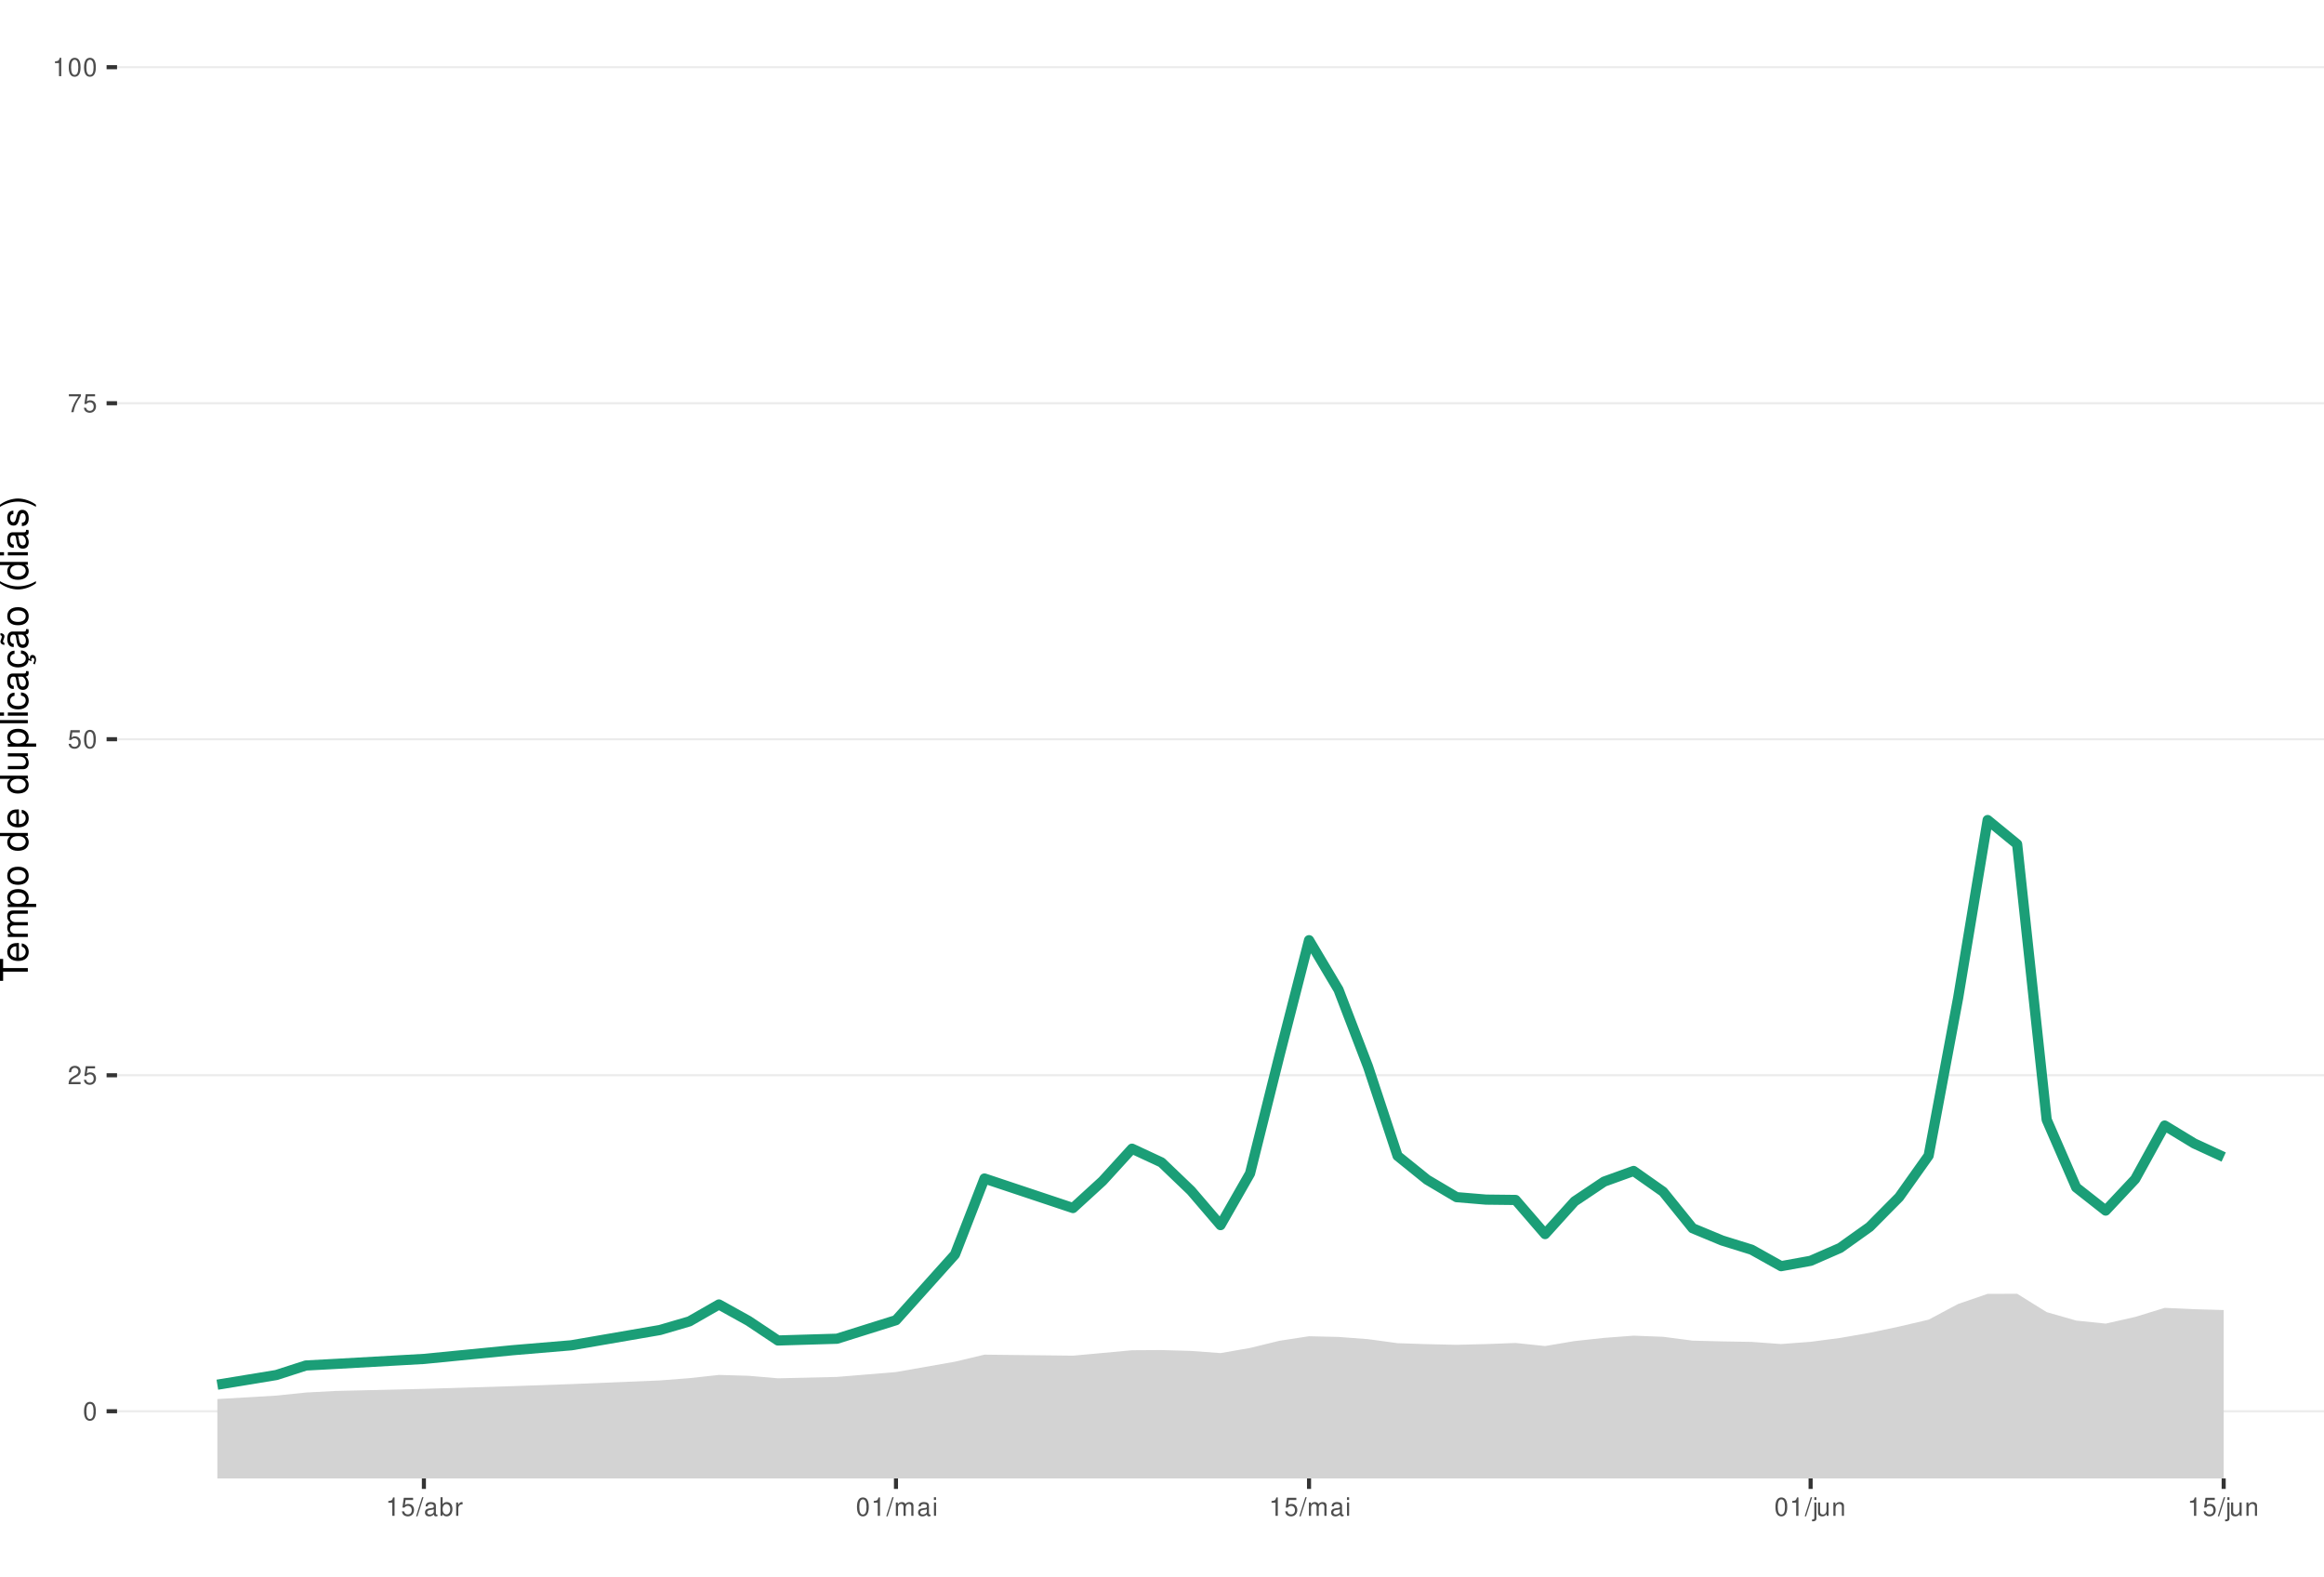
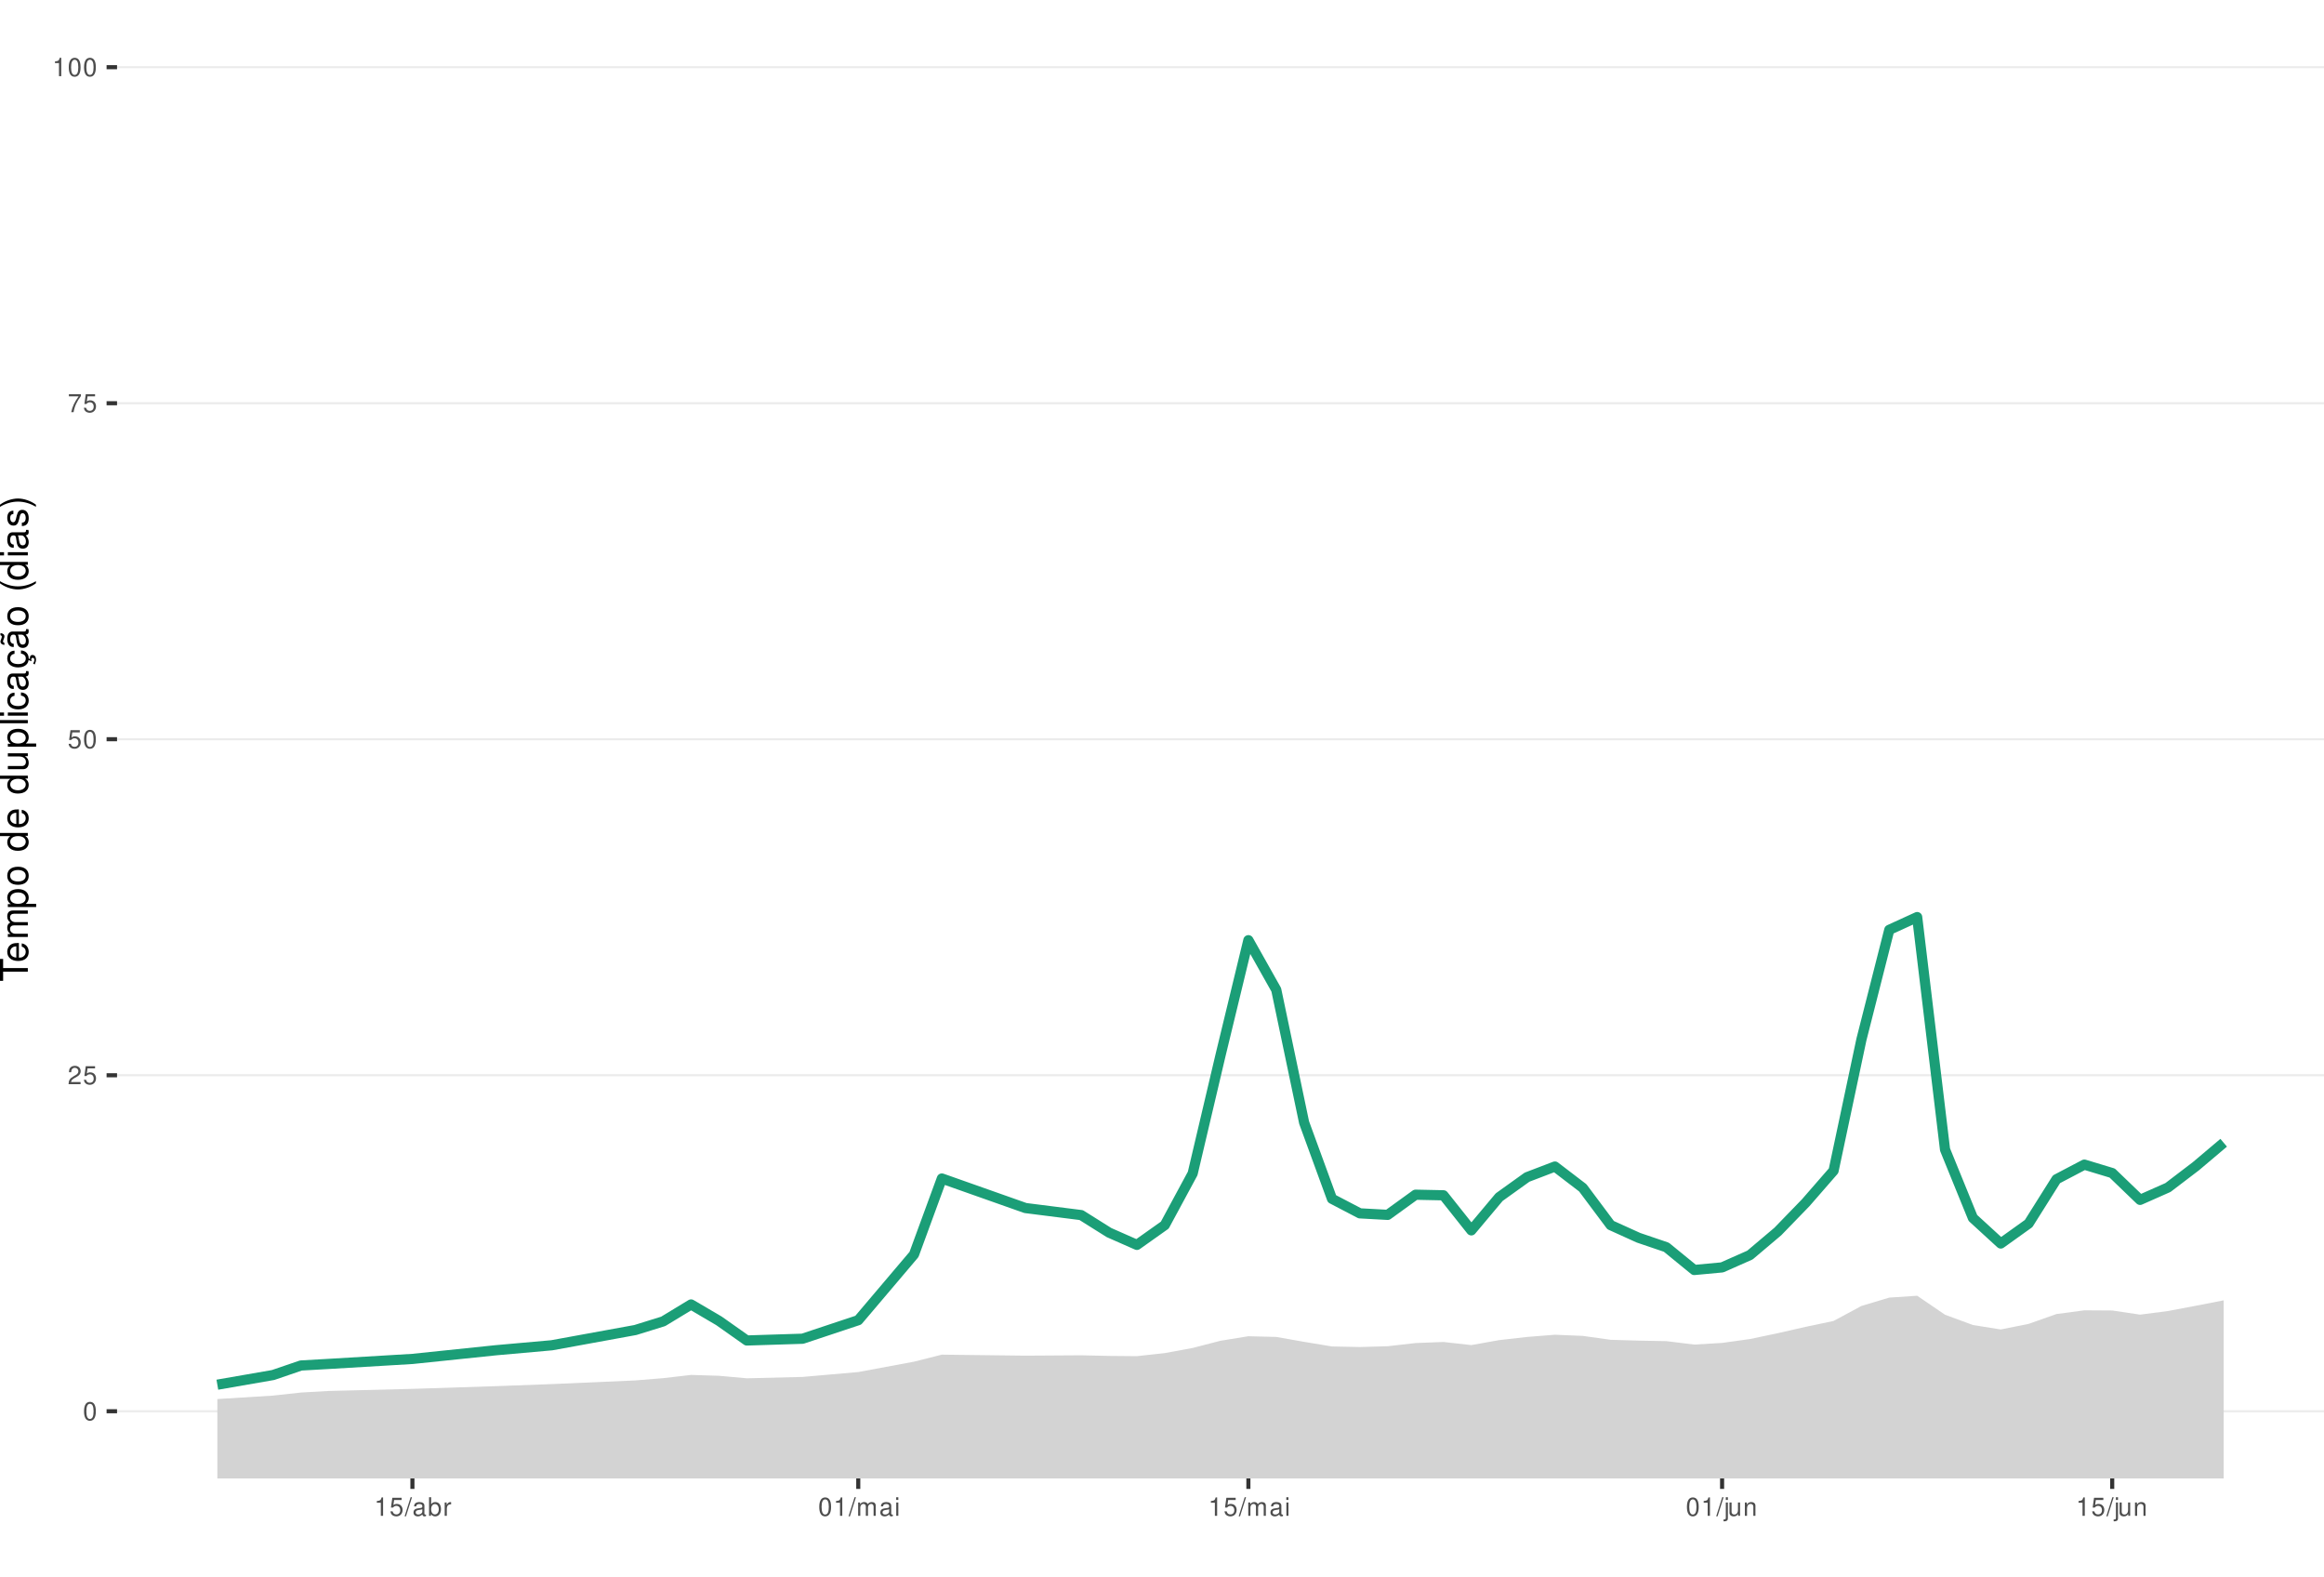
<svg xmlns="http://www.w3.org/2000/svg" xmlns:xlink="http://www.w3.org/1999/xlink" width="609pt" height="413pt" viewBox="0 0 609 413" version="1.1">
  <defs>
    <g>
      <symbol overflow="visible" id="glyph0-0">
        <path style="stroke:none;" d="" />
      </symbol>
      <symbol overflow="visible" id="glyph0-1">
        <path style="stroke:none;" d="M 1.828 -4.812 C 1.391 -4.812 0.984 -4.609 0.75 -4.281 C 0.438 -3.859 0.281 -3.219 0.281 -2.328 C 0.281 -0.703 0.812 0.156 1.828 0.156 C 2.828 0.156 3.375 -0.703 3.375 -2.297 C 3.375 -3.219 3.234 -3.844 2.922 -4.281 C 2.672 -4.625 2.281 -4.812 1.828 -4.812 Z M 1.828 -4.297 C 2.469 -4.297 2.781 -3.641 2.781 -2.344 C 2.781 -0.969 2.469 -0.328 1.812 -0.328 C 1.203 -0.328 0.891 -1 0.891 -2.328 C 0.891 -3.641 1.203 -4.297 1.828 -4.297 Z M 1.828 -4.297 " />
      </symbol>
      <symbol overflow="visible" id="glyph0-2">
        <path style="stroke:none;" d="M 3.375 -0.578 L 0.891 -0.578 C 0.938 -0.984 1.156 -1.234 1.734 -1.578 L 2.406 -1.953 C 3.062 -2.328 3.406 -2.812 3.406 -3.406 C 3.406 -3.812 3.234 -4.188 2.969 -4.438 C 2.688 -4.688 2.344 -4.812 1.891 -4.812 C 1.297 -4.812 0.844 -4.594 0.578 -4.188 C 0.422 -3.938 0.344 -3.641 0.328 -3.141 L 0.922 -3.141 C 0.938 -3.469 0.984 -3.672 1.062 -3.828 C 1.219 -4.125 1.516 -4.297 1.875 -4.297 C 2.406 -4.297 2.797 -3.906 2.797 -3.391 C 2.797 -3.016 2.578 -2.672 2.156 -2.438 L 1.547 -2.078 C 0.562 -1.516 0.281 -1.062 0.219 0 L 3.375 0 Z M 3.375 -0.578 " />
      </symbol>
      <symbol overflow="visible" id="glyph0-3">
        <path style="stroke:none;" d="M 3.172 -4.719 L 0.734 -4.719 L 0.375 -2.156 L 0.922 -2.156 C 1.188 -2.469 1.422 -2.594 1.797 -2.594 C 2.422 -2.594 2.812 -2.156 2.812 -1.453 C 2.812 -0.781 2.422 -0.359 1.781 -0.359 C 1.266 -0.359 0.953 -0.625 0.812 -1.156 L 0.234 -1.156 C 0.312 -0.766 0.375 -0.578 0.516 -0.406 C 0.781 -0.047 1.266 0.156 1.797 0.156 C 2.75 0.156 3.422 -0.547 3.422 -1.531 C 3.422 -2.469 2.797 -3.109 1.891 -3.109 C 1.562 -3.109 1.297 -3.016 1.016 -2.828 L 1.203 -4.141 L 3.172 -4.141 Z M 3.172 -4.719 " />
      </symbol>
      <symbol overflow="visible" id="glyph0-4">
        <path style="stroke:none;" d="M 3.469 -4.719 L 0.312 -4.719 L 0.312 -4.141 L 2.859 -4.141 C 1.734 -2.531 1.266 -1.547 0.922 0 L 1.547 0 C 1.797 -1.516 2.391 -2.812 3.469 -4.234 Z M 3.469 -4.719 " />
      </symbol>
      <symbol overflow="visible" id="glyph0-5">
        <path style="stroke:none;" d="M 1.719 -3.422 L 1.719 0 L 2.312 0 L 2.312 -4.812 L 1.922 -4.812 C 1.719 -4.078 1.578 -3.969 0.672 -3.859 L 0.672 -3.422 Z M 1.719 -3.422 " />
      </symbol>
      <symbol overflow="visible" id="glyph0-6">
        <path style="stroke:none;" d="M 1.531 -4.859 L -0.047 0.141 L 0.312 0.141 L 1.891 -4.859 Z M 1.531 -4.859 " />
      </symbol>
      <symbol overflow="visible" id="glyph0-7">
        <path style="stroke:none;" d="M 3.562 -0.328 C 3.5 -0.312 3.469 -0.312 3.438 -0.312 C 3.25 -0.312 3.141 -0.406 3.141 -0.578 L 3.141 -2.641 C 3.141 -3.25 2.688 -3.594 1.828 -3.594 C 1.312 -3.594 0.906 -3.438 0.672 -3.188 C 0.516 -3 0.453 -2.797 0.438 -2.453 L 0.984 -2.453 C 1.031 -2.875 1.297 -3.078 1.812 -3.078 C 2.312 -3.078 2.594 -2.891 2.594 -2.562 L 2.594 -2.406 C 2.578 -2.172 2.469 -2.078 2.016 -2.031 C 1.219 -1.922 1.109 -1.891 0.891 -1.812 C 0.484 -1.641 0.281 -1.328 0.281 -0.875 C 0.281 -0.25 0.719 0.156 1.422 0.156 C 1.859 0.156 2.219 0 2.609 -0.359 C 2.656 0 2.828 0.156 3.188 0.156 C 3.297 0.156 3.375 0.141 3.562 0.094 Z M 2.594 -1.094 C 2.594 -0.906 2.531 -0.797 2.375 -0.641 C 2.141 -0.438 1.875 -0.328 1.547 -0.328 C 1.109 -0.328 0.859 -0.547 0.859 -0.891 C 0.859 -1.266 1.094 -1.438 1.703 -1.531 C 2.297 -1.609 2.406 -1.641 2.594 -1.719 Z M 2.594 -1.094 " />
      </symbol>
      <symbol overflow="visible" id="glyph0-8">
        <path style="stroke:none;" d="M 0.359 -4.859 L 0.359 0 L 0.859 0 L 0.859 -0.453 C 1.125 -0.047 1.484 0.156 1.969 0.156 C 2.875 0.156 3.484 -0.594 3.484 -1.75 C 3.484 -2.891 2.922 -3.594 1.984 -3.594 C 1.516 -3.594 1.172 -3.406 0.906 -3.016 L 0.906 -4.859 Z M 1.891 -3.062 C 2.5 -3.062 2.906 -2.531 2.906 -1.703 C 2.906 -0.906 2.484 -0.359 1.891 -0.359 C 1.297 -0.359 0.906 -0.906 0.906 -1.719 C 0.906 -2.531 1.297 -3.062 1.891 -3.062 Z M 1.891 -3.062 " />
      </symbol>
      <symbol overflow="visible" id="glyph0-9">
        <path style="stroke:none;" d="M 0.453 -3.484 L 0.453 0 L 1.016 0 L 1.016 -1.812 C 1.031 -2.656 1.375 -3.016 2.141 -3 L 2.141 -3.562 C 2.047 -3.578 1.984 -3.594 1.922 -3.594 C 1.562 -3.594 1.297 -3.375 0.969 -2.859 L 0.969 -3.484 Z M 0.453 -3.484 " />
      </symbol>
      <symbol overflow="visible" id="glyph0-10">
        <path style="stroke:none;" d="M 0.469 -3.484 L 0.469 0 L 1.031 0 L 1.031 -2.188 C 1.031 -2.703 1.391 -3.109 1.844 -3.109 C 2.25 -3.109 2.484 -2.844 2.484 -2.406 L 2.484 0 L 3.047 0 L 3.047 -2.188 C 3.047 -2.703 3.422 -3.109 3.875 -3.109 C 4.266 -3.109 4.516 -2.844 4.516 -2.406 L 4.516 0 L 5.078 0 L 5.078 -2.609 C 5.078 -3.234 4.719 -3.594 4.062 -3.594 C 3.594 -3.594 3.312 -3.453 2.984 -3.062 C 2.781 -3.422 2.5 -3.594 2.047 -3.594 C 1.578 -3.594 1.266 -3.422 0.984 -3 L 0.984 -3.484 Z M 0.469 -3.484 " />
      </symbol>
      <symbol overflow="visible" id="glyph0-11">
        <path style="stroke:none;" d="M 1 -3.484 L 0.453 -3.484 L 0.453 0 L 1 0 Z M 1 -4.859 L 0.438 -4.859 L 0.438 -4.156 L 1 -4.156 Z M 1 -4.859 " />
      </symbol>
      <symbol overflow="visible" id="glyph0-12">
        <path style="stroke:none;" d="M 0.469 -3.484 L 0.469 0.5 C 0.469 0.859 0.359 0.969 0.016 0.969 C -0.031 0.969 -0.047 0.969 -0.125 0.953 L -0.125 1.438 C -0.047 1.438 -0.016 1.453 0.062 1.453 C 0.688 1.453 1.016 1.203 1.016 0.719 L 1.016 -3.484 Z M 1.016 -4.859 L 0.469 -4.859 L 0.469 -4.156 L 1.016 -4.156 Z M 1.016 -4.859 " />
      </symbol>
      <symbol overflow="visible" id="glyph0-13">
        <path style="stroke:none;" d="M 3.203 0 L 3.203 -3.484 L 2.656 -3.484 L 2.656 -1.516 C 2.656 -0.797 2.281 -0.328 1.703 -0.328 C 1.266 -0.328 0.984 -0.594 0.984 -1.016 L 0.984 -3.484 L 0.438 -3.484 L 0.438 -0.797 C 0.438 -0.219 0.859 0.156 1.547 0.156 C 2.062 0.156 2.391 -0.031 2.703 -0.484 L 2.703 0 Z M 3.203 0 " />
      </symbol>
      <symbol overflow="visible" id="glyph0-14">
        <path style="stroke:none;" d="M 0.469 -3.484 L 0.469 0 L 1.031 0 L 1.031 -1.922 C 1.031 -2.641 1.391 -3.109 1.969 -3.109 C 2.406 -3.109 2.688 -2.828 2.688 -2.422 L 2.688 0 L 3.234 0 L 3.234 -2.641 C 3.234 -3.219 2.812 -3.594 2.141 -3.594 C 1.625 -3.594 1.281 -3.391 0.984 -2.906 L 0.984 -3.484 Z M 0.469 -3.484 " />
      </symbol>
      <symbol overflow="visible" id="glyph1-0">
        <path style="stroke:none;" d="" />
      </symbol>
      <symbol overflow="visible" id="glyph1-1">
        <path style="stroke:none;" d="M -6.469 -3.547 L -6.469 -5.938 L -7.297 -5.938 L -7.297 -0.203 L -6.469 -0.203 L -6.469 -2.609 L 0 -2.609 L 0 -3.547 Z M -6.469 -3.547 " />
      </symbol>
      <symbol overflow="visible" id="glyph1-2">
        <path style="stroke:none;" d="M -2.344 -5.125 C -3.141 -5.125 -3.625 -5.062 -4.016 -4.922 C -4.875 -4.578 -5.391 -3.781 -5.391 -2.797 C -5.391 -1.344 -4.281 -0.406 -2.547 -0.406 C -0.812 -0.406 0.234 -1.297 0.234 -2.781 C 0.234 -3.984 -0.453 -4.812 -1.594 -5.016 L -1.594 -4.188 C -0.906 -3.953 -0.547 -3.484 -0.547 -2.812 C -0.547 -2.281 -0.781 -1.828 -1.219 -1.547 C -1.516 -1.344 -1.812 -1.281 -2.344 -1.266 Z M -3.016 -1.297 C -3.984 -1.359 -4.625 -1.953 -4.625 -2.797 C -4.625 -3.641 -3.953 -4.234 -3.016 -4.234 Z M -3.016 -1.297 " />
      </symbol>
      <symbol overflow="visible" id="glyph1-3">
        <path style="stroke:none;" d="M -5.234 -0.703 L 0 -0.703 L 0 -1.547 L -3.297 -1.547 C -4.047 -1.547 -4.656 -2.094 -4.656 -2.766 C -4.656 -3.391 -4.281 -3.734 -3.609 -3.734 L 0 -3.734 L 0 -4.578 L -3.297 -4.578 C -4.047 -4.578 -4.656 -5.125 -4.656 -5.812 C -4.656 -6.422 -4.266 -6.781 -3.609 -6.781 L 0 -6.781 L 0 -7.625 L -3.938 -7.625 C -4.875 -7.625 -5.391 -7.078 -5.391 -6.094 C -5.391 -5.406 -5.188 -4.984 -4.594 -4.484 C -5.156 -4.188 -5.391 -3.766 -5.391 -3.078 C -5.391 -2.375 -5.125 -1.906 -4.5 -1.469 L -5.234 -1.469 Z M -5.234 -0.703 " />
      </symbol>
      <symbol overflow="visible" id="glyph1-4">
        <path style="stroke:none;" d="M 2.188 -0.547 L 2.188 -1.375 L -0.547 -1.375 C -0.016 -1.812 0.234 -2.312 0.234 -2.984 C 0.234 -4.344 -0.859 -5.234 -2.531 -5.234 C -4.297 -5.234 -5.391 -4.375 -5.391 -2.984 C -5.391 -2.266 -5.062 -1.703 -4.453 -1.312 L -5.234 -1.312 L -5.234 -0.547 Z M -4.609 -2.844 C -4.609 -3.766 -3.797 -4.359 -2.547 -4.359 C -1.359 -4.359 -0.547 -3.75 -0.547 -2.844 C -0.547 -1.953 -1.344 -1.375 -2.578 -1.375 C -3.812 -1.375 -4.609 -1.953 -4.609 -2.844 Z M -4.609 -2.844 " />
      </symbol>
      <symbol overflow="visible" id="glyph1-5">
        <path style="stroke:none;" d="M -5.391 -2.719 C -5.391 -1.234 -4.344 -0.359 -2.578 -0.359 C -0.812 -0.359 0.234 -1.234 0.234 -2.734 C 0.234 -4.203 -0.812 -5.094 -2.547 -5.094 C -4.359 -5.094 -5.391 -4.234 -5.391 -2.719 Z M -4.625 -2.734 C -4.625 -3.672 -3.844 -4.234 -2.547 -4.234 C -1.312 -4.234 -0.547 -3.656 -0.547 -2.734 C -0.547 -1.797 -1.312 -1.234 -2.578 -1.234 C -3.844 -1.234 -4.625 -1.797 -4.625 -2.734 Z M -4.625 -2.734 " />
      </symbol>
      <symbol overflow="visible" id="glyph1-6">
        <path style="stroke:none;" d="" />
      </symbol>
      <symbol overflow="visible" id="glyph1-7">
        <path style="stroke:none;" d="M -7.297 -4.953 L -7.297 -4.125 L -4.578 -4.125 C -5.109 -3.766 -5.391 -3.203 -5.391 -2.516 C -5.391 -1.156 -4.297 -0.266 -2.625 -0.266 C -0.859 -0.266 0.234 -1.125 0.234 -2.547 C 0.234 -3.266 -0.047 -3.766 -0.688 -4.203 L 0 -4.203 L 0 -4.953 Z M -4.609 -2.656 C -4.609 -3.547 -3.812 -4.125 -2.562 -4.125 C -1.344 -4.125 -0.547 -3.547 -0.547 -2.656 C -0.547 -1.734 -1.359 -1.125 -2.578 -1.125 C -3.797 -1.125 -4.609 -1.734 -4.609 -2.656 Z M -4.609 -2.656 " />
      </symbol>
      <symbol overflow="visible" id="glyph1-8">
        <path style="stroke:none;" d="M 0 -4.812 L -5.234 -4.812 L -5.234 -3.984 L -2.266 -3.984 C -1.203 -3.984 -0.5 -3.438 -0.5 -2.562 C -0.5 -1.906 -0.906 -1.484 -1.531 -1.484 L -5.234 -1.484 L -5.234 -0.656 L -1.203 -0.656 C -0.328 -0.656 0.234 -1.297 0.234 -2.312 C 0.234 -3.094 -0.047 -3.578 -0.734 -4.062 L 0 -4.062 Z M 0 -4.812 " />
      </symbol>
      <symbol overflow="visible" id="glyph1-9">
        <path style="stroke:none;" d="M -7.297 -1.516 L -7.297 -0.688 L 0 -0.688 L 0 -1.516 Z M -7.297 -1.516 " />
      </symbol>
      <symbol overflow="visible" id="glyph1-10">
        <path style="stroke:none;" d="M -5.234 -1.5 L -5.234 -0.672 L 0 -0.672 L 0 -1.5 Z M -7.297 -1.5 L -7.297 -0.656 L -6.234 -0.656 L -6.234 -1.5 Z M -7.297 -1.5 " />
      </symbol>
      <symbol overflow="visible" id="glyph1-11">
        <path style="stroke:none;" d="M -3.484 -4.703 C -3.984 -4.672 -4.312 -4.562 -4.609 -4.359 C -5.094 -4 -5.391 -3.375 -5.391 -2.641 C -5.391 -1.219 -4.266 -0.312 -2.531 -0.312 C -0.844 -0.312 0.234 -1.203 0.234 -2.625 C 0.234 -3.875 -0.516 -4.672 -1.797 -4.766 L -1.797 -3.938 C -0.953 -3.797 -0.547 -3.359 -0.547 -2.656 C -0.547 -1.734 -1.297 -1.188 -2.531 -1.188 C -3.844 -1.188 -4.625 -1.719 -4.625 -2.625 C -4.625 -3.328 -4.203 -3.766 -3.484 -3.875 Z M -3.484 -4.703 " />
      </symbol>
      <symbol overflow="visible" id="glyph1-12">
        <path style="stroke:none;" d="M -0.484 -5.344 C -0.469 -5.266 -0.469 -5.219 -0.469 -5.172 C -0.469 -4.875 -0.625 -4.719 -0.875 -4.719 L -3.953 -4.719 C -4.891 -4.719 -5.391 -4.047 -5.391 -2.75 C -5.391 -1.984 -5.172 -1.375 -4.781 -1.016 C -4.516 -0.766 -4.203 -0.672 -3.688 -0.656 L -3.688 -1.484 C -4.328 -1.562 -4.625 -1.938 -4.625 -2.719 C -4.625 -3.484 -4.344 -3.891 -3.844 -3.891 L -3.625 -3.891 C -3.266 -3.875 -3.125 -3.703 -3.047 -3.016 C -2.891 -1.844 -2.844 -1.656 -2.719 -1.344 C -2.453 -0.734 -2 -0.422 -1.312 -0.422 C -0.375 -0.422 0.234 -1.078 0.234 -2.141 C 0.234 -2.797 0 -3.328 -0.547 -3.922 C 0 -3.984 0.234 -4.234 0.234 -4.781 C 0.234 -4.953 0.203 -5.062 0.141 -5.344 Z M -1.656 -3.891 C -1.375 -3.891 -1.203 -3.812 -0.969 -3.562 C -0.656 -3.219 -0.5 -2.812 -0.5 -2.312 C -0.5 -1.672 -0.812 -1.297 -1.344 -1.297 C -1.891 -1.297 -2.172 -1.656 -2.297 -2.547 C -2.422 -3.438 -2.453 -3.609 -2.594 -3.891 Z M -1.656 -3.891 " />
      </symbol>
      <symbol overflow="visible" id="glyph1-13">
        <path style="stroke:none;" d="M 0.234 -2.641 C 0.234 -3.875 -0.547 -4.703 -1.797 -4.766 L -1.797 -3.938 C -0.953 -3.797 -0.531 -3.359 -0.531 -2.656 C -0.531 -1.734 -1.281 -1.188 -2.516 -1.188 C -3.844 -1.188 -4.625 -1.719 -4.625 -2.625 C -4.625 -3.328 -4.203 -3.766 -3.484 -3.875 L -3.484 -4.703 C -3.984 -4.672 -4.312 -4.562 -4.609 -4.359 C -5.094 -4 -5.391 -3.375 -5.391 -2.641 C -5.391 -1.219 -4.266 -0.312 -2.531 -0.312 C -1.469 -0.312 -0.625 -0.672 -0.156 -1.312 C 0.047 -1.594 0.125 -1.812 0.203 -2.25 L 0.922 -1.938 L 0.984 -2.062 C 0.938 -2.188 0.906 -2.25 0.906 -2.375 C 0.906 -2.656 1.047 -2.828 1.281 -2.828 C 1.547 -2.828 1.734 -2.594 1.734 -2.297 C 1.734 -2.031 1.672 -1.844 1.438 -1.406 L 1.406 -1.312 L 1.812 -1.094 C 2.078 -1.75 2.141 -1.953 2.141 -2.344 C 2.141 -3.109 1.781 -3.578 1.203 -3.578 C 0.781 -3.578 0.547 -3.297 0.547 -2.797 C 0.547 -2.703 0.547 -2.641 0.562 -2.516 Z M 0.234 -2.641 " />
      </symbol>
      <symbol overflow="visible" id="glyph1-14">
        <path style="stroke:none;" d="M -0.484 -5.344 C -0.469 -5.266 -0.469 -5.219 -0.469 -5.172 C -0.469 -4.875 -0.625 -4.719 -0.875 -4.719 L -3.953 -4.719 C -4.891 -4.719 -5.391 -4.047 -5.391 -2.75 C -5.391 -1.984 -5.172 -1.375 -4.781 -1.016 C -4.516 -0.766 -4.203 -0.672 -3.688 -0.656 L -3.688 -1.484 C -4.328 -1.562 -4.625 -1.938 -4.625 -2.719 C -4.625 -3.484 -4.344 -3.891 -3.844 -3.891 L -3.625 -3.891 C -3.266 -3.875 -3.125 -3.703 -3.047 -3.016 C -2.891 -1.844 -2.844 -1.656 -2.719 -1.344 C -2.453 -0.734 -2 -0.422 -1.312 -0.422 C -0.375 -0.422 0.234 -1.078 0.234 -2.141 C 0.234 -2.797 0 -3.328 -0.547 -3.922 C 0 -3.984 0.234 -4.234 0.234 -4.781 C 0.234 -4.953 0.203 -5.062 0.141 -5.344 Z M -1.656 -3.891 C -1.375 -3.891 -1.203 -3.812 -0.969 -3.562 C -0.656 -3.219 -0.5 -2.812 -0.5 -2.312 C -0.5 -1.672 -0.812 -1.297 -1.344 -1.297 C -1.891 -1.297 -2.172 -1.656 -2.297 -2.547 C -2.422 -3.438 -2.453 -3.609 -2.594 -3.891 Z M -7.172 -3.75 C -6.922 -3.672 -6.812 -3.547 -6.812 -3.375 C -6.812 -3.25 -6.875 -2.984 -6.984 -2.734 C -7.156 -2.312 -7.172 -2.25 -7.172 -2.047 C -7.172 -1.594 -6.797 -1.297 -6.141 -1.188 L -6.141 -1.766 C -6.375 -1.812 -6.5 -1.938 -6.5 -2.094 C -6.5 -2.203 -6.469 -2.344 -6.375 -2.578 C -6.156 -3.156 -6.125 -3.234 -6.125 -3.438 C -6.125 -3.922 -6.484 -4.219 -7.172 -4.312 Z M -7.172 -3.75 " />
      </symbol>
      <symbol overflow="visible" id="glyph1-15">
        <path style="stroke:none;" d="M -7.297 -2.359 C -5.984 -1.359 -4.156 -0.734 -2.594 -0.734 C -1.016 -0.734 0.812 -1.359 2.125 -2.359 L 2.125 -2.906 C 0.688 -2.031 -0.984 -1.547 -2.594 -1.547 C -4.188 -1.547 -5.875 -2.031 -7.297 -2.906 Z M -7.297 -2.359 " />
      </symbol>
      <symbol overflow="visible" id="glyph1-16">
        <path style="stroke:none;" d="M -3.781 -4.375 C -4.812 -4.375 -5.391 -3.688 -5.391 -2.484 C -5.391 -1.266 -4.766 -0.469 -3.797 -0.469 C -2.969 -0.469 -2.578 -0.891 -2.281 -2.125 L -2.094 -2.906 C -1.953 -3.484 -1.734 -3.719 -1.375 -3.719 C -0.875 -3.719 -0.547 -3.234 -0.547 -2.5 C -0.547 -2.047 -0.672 -1.672 -0.891 -1.453 C -1.047 -1.328 -1.188 -1.266 -1.562 -1.219 L -1.562 -0.344 C -0.344 -0.375 0.234 -1.062 0.234 -2.438 C 0.234 -3.75 -0.422 -4.594 -1.438 -4.594 C -2.203 -4.594 -2.641 -4.156 -2.891 -3.109 L -3.078 -2.312 C -3.234 -1.625 -3.453 -1.344 -3.828 -1.344 C -4.312 -1.344 -4.625 -1.766 -4.625 -2.453 C -4.625 -3.125 -4.328 -3.484 -3.781 -3.5 Z M -3.781 -4.375 " />
      </symbol>
      <symbol overflow="visible" id="glyph1-17">
        <path style="stroke:none;" d="M 2.125 -0.938 C 0.812 -1.938 -1.016 -2.562 -2.578 -2.562 C -4.156 -2.562 -5.984 -1.938 -7.297 -0.938 L -7.297 -0.375 C -5.859 -1.266 -4.188 -1.75 -2.578 -1.75 C -0.984 -1.75 0.703 -1.266 2.125 -0.375 Z M 2.125 -0.938 " />
      </symbol>
    </g>
    <clipPath id="clip1">
      <path d="M 30.672 0 L 609 0 L 609 387.328 L 30.672 387.328 Z M 30.672 0 " />
    </clipPath>
    <clipPath id="clip2">
      <path d="M 30.672 369 L 609 369 L 609 370 L 30.672 370 Z M 30.672 369 " />
    </clipPath>
    <clipPath id="clip3">
      <path d="M 30.672 281 L 609 281 L 609 282 L 30.672 282 Z M 30.672 281 " />
    </clipPath>
    <clipPath id="clip4">
      <path d="M 30.672 193 L 609 193 L 609 194 L 30.672 194 Z M 30.672 193 " />
    </clipPath>
    <clipPath id="clip5">
      <path d="M 30.672 105 L 609 105 L 609 106 L 30.672 106 Z M 30.672 105 " />
    </clipPath>
    <clipPath id="clip6">
      <path d="M 30.672 17 L 609 17 L 609 18 L 30.672 18 Z M 30.672 17 " />
    </clipPath>
    <clipPath id="clip7">
-       <path d="M 56 338 L 583 338 L 583 387.328 L 56 387.328 Z M 56 338 " />
+       <path d="M 56 339 L 583 339 L 583 387.328 L 56 387.328 Z M 56 339 " />
    </clipPath>
  </defs>
  <g id="surface51">
    <rect x="0" y="0" width="609" height="413" style="fill:rgb(100%,100%,100%);fill-opacity:1;stroke:none;" />
    <rect x="0" y="0" width="609" height="413" style="fill:rgb(100%,100%,100%);fill-opacity:1;stroke:none;" />
    <path style="fill:none;stroke-width:1.067;stroke-linecap:round;stroke-linejoin:round;stroke:rgb(100%,100%,100%);stroke-opacity:1;stroke-miterlimit:10;" d="M 0 413 L 609 413 L 609 0 L 0 0 Z M 0 413 " />
    <g clip-path="url(#clip1)" clip-rule="nonzero">
      <path style=" stroke:none;fill-rule:nonzero;fill:rgb(100%,100%,100%);fill-opacity:1;" d="M 30.672 387.328 L 609 387.328 L 609 0 L 30.672 0 Z M 30.672 387.328 " />
    </g>
    <g clip-path="url(#clip2)" clip-rule="nonzero">
      <path style="fill:none;stroke-width:0.533;stroke-linecap:butt;stroke-linejoin:round;stroke:rgb(92.157%,92.157%,92.157%);stroke-opacity:1;stroke-miterlimit:10;" d="M 30.672 369.723 L 609 369.723 " />
    </g>
    <g clip-path="url(#clip3)" clip-rule="nonzero">
      <path style="fill:none;stroke-width:0.533;stroke-linecap:butt;stroke-linejoin:round;stroke:rgb(92.157%,92.157%,92.157%);stroke-opacity:1;stroke-miterlimit:10;" d="M 30.672 281.695 L 609 281.695 " />
    </g>
    <g clip-path="url(#clip4)" clip-rule="nonzero">
      <path style="fill:none;stroke-width:0.533;stroke-linecap:butt;stroke-linejoin:round;stroke:rgb(92.157%,92.157%,92.157%);stroke-opacity:1;stroke-miterlimit:10;" d="M 30.672 193.664 L 609 193.664 " />
    </g>
    <g clip-path="url(#clip5)" clip-rule="nonzero">
      <path style="fill:none;stroke-width:0.533;stroke-linecap:butt;stroke-linejoin:round;stroke:rgb(92.157%,92.157%,92.157%);stroke-opacity:1;stroke-miterlimit:10;" d="M 30.672 105.637 L 609 105.637 " />
    </g>
    <g clip-path="url(#clip6)" clip-rule="nonzero">
      <path style="fill:none;stroke-width:0.533;stroke-linecap:butt;stroke-linejoin:round;stroke:rgb(92.157%,92.157%,92.157%);stroke-opacity:1;stroke-miterlimit:10;" d="M 30.672 17.605 L 609 17.605 " />
    </g>
    <g clip-path="url(#clip7)" clip-rule="nonzero">
-       <path style=" stroke:none;fill-rule:nonzero;fill:rgb(82.745%,82.745%,82.745%);fill-opacity:1;" d="M 72.113 413 L 72.422 411.449 L 80.152 401.605 L 87.094 413 L 125.148 413 L 134.277 410.453 L 147.316 413 L 151.012 413 L 172.934 404.867 L 180.664 403.918 L 188.398 400.277 L 195.227 413 L 247.477 413 L 250.25 405.473 L 257.98 398.777 L 281.176 402.133 L 288.91 400.84 L 296.641 399.746 L 304.371 401.453 L 312.105 404.844 L 319.836 410.695 L 327.566 405.391 L 335.301 400.402 L 343.031 398.625 L 350.762 399.871 L 358.492 402.309 L 366.227 408.113 L 373.957 411.766 L 376.266 413 L 582.711 413 L 582.711 343.211 L 574.98 342.988 L 567.25 342.637 L 559.516 345.016 L 551.785 346.762 L 544.055 345.965 L 536.324 343.754 L 528.59 338.945 L 520.859 338.965 L 513.129 341.613 L 505.395 345.727 L 497.664 347.535 L 489.934 349.168 L 482.199 350.516 L 474.469 351.527 L 466.738 352.113 L 459.004 351.551 L 451.273 351.422 L 443.543 351.223 L 435.812 350.215 L 428.078 349.918 L 420.348 350.5 L 412.617 351.336 L 404.883 352.637 L 397.152 351.836 L 389.422 352.125 L 381.688 352.316 L 373.957 352.145 L 366.227 351.887 L 358.492 350.836 L 350.762 350.254 L 343.031 350.07 L 335.301 351.254 L 327.566 353.141 L 319.836 354.488 L 312.105 353.918 L 304.371 353.691 L 296.641 353.738 L 288.91 354.457 L 281.176 355.16 L 257.98 354.895 L 250.25 356.734 L 234.789 359.453 L 219.324 360.73 L 203.859 361.09 L 196.129 360.43 L 188.398 360.207 L 180.664 361.051 L 172.934 361.648 L 149.738 362.605 L 134.277 363.148 L 111.082 363.855 L 87.887 364.406 L 80.152 364.82 L 72.422 365.621 L 56.957 366.527 L 56.957 413 Z M 72.113 413 " />
-     </g>
-     <path style="fill:none;stroke-width:2.667;stroke-linecap:butt;stroke-linejoin:round;stroke:rgb(10.588%,61.961%,46.667%);stroke-opacity:1;stroke-miterlimit:10;" d="M 56.957 362.766 L 72.422 360.23 L 80.152 357.734 L 87.887 357.32 L 111.082 356.016 L 134.277 353.738 L 149.738 352.438 L 172.934 348.441 L 180.664 346.176 L 188.398 341.746 L 196.129 346.035 L 203.859 351.184 L 219.324 350.723 L 234.789 345.867 L 250.25 328.645 L 257.98 308.746 L 281.176 316.484 L 288.91 309.414 L 296.641 300.934 L 304.371 304.531 L 312.105 311.941 L 319.836 320.961 L 327.566 307.434 L 335.301 276.461 L 343.031 246.316 L 350.762 259.305 L 358.492 279.445 L 366.227 302.816 L 373.957 309.055 L 381.688 313.633 L 389.422 314.277 L 397.152 314.367 L 404.883 323.309 L 412.617 314.742 L 420.348 309.562 L 428.078 306.77 L 435.812 312.207 L 443.543 321.777 L 451.273 324.988 L 459.004 327.395 L 466.738 331.715 L 474.469 330.312 L 482.199 326.938 L 489.934 321.426 L 497.664 313.633 L 505.395 302.754 L 513.129 261.426 L 520.859 214.836 L 528.59 221.164 L 536.324 293.332 L 544.055 311.078 L 551.785 317.152 L 559.516 308.91 L 567.25 294.867 L 574.98 299.562 L 582.711 303.121 " />
+       <path style=" stroke:none;fill-rule:nonzero;fill:rgb(82.745%,82.745%,82.745%);fill-opacity:1;" d="M 71.27 413 L 71.562 411.449 L 78.867 401.605 L 85.418 413 L 121.359 413 L 129.98 410.453 L 142.297 413 L 145.789 413 L 166.492 404.867 L 173.793 403.918 L 181.094 400.277 L 187.547 413 L 236.891 413 L 239.512 405.473 L 246.812 398.777 L 268.719 402.133 L 283.324 404.109 L 290.629 408.211 L 297.93 412.926 L 305.23 410.695 L 312.535 405.391 L 319.836 400.402 L 327.137 398.625 L 334.441 399.871 L 341.742 404.898 L 348.582 413 L 582.711 413 L 582.711 340.668 L 575.41 342.086 L 568.109 343.465 L 560.805 344.414 L 553.504 343.324 L 546.203 343.277 L 538.898 344.25 L 531.598 346.832 L 524.297 348.297 L 516.992 347.129 L 509.691 344.434 L 502.391 339.461 L 495.086 339.949 L 487.785 342.137 L 480.484 346.066 L 473.18 347.605 L 465.879 349.266 L 458.574 350.805 L 451.273 351.82 L 443.973 352.254 L 436.668 351.352 L 429.367 351.215 L 422.066 351.004 L 414.762 349.98 L 407.461 349.676 L 400.16 350.258 L 392.855 351.086 L 385.555 352.391 L 378.254 351.574 L 370.949 351.855 L 363.648 352.688 L 356.348 352.895 L 349.043 352.746 L 341.742 351.539 L 334.441 350.254 L 327.137 350.07 L 319.836 351.254 L 312.535 353.141 L 305.23 354.488 L 297.93 355.289 L 290.629 355.223 L 283.324 355.066 L 268.719 355.16 L 246.812 354.895 L 239.512 356.734 L 224.906 359.453 L 210.305 360.73 L 195.699 361.09 L 188.398 360.43 L 181.094 360.207 L 173.793 361.051 L 166.492 361.648 L 144.586 362.605 L 129.98 363.148 L 108.074 363.855 L 86.168 364.406 L 78.867 364.82 L 71.562 365.621 L 56.957 366.527 L 56.957 413 Z M 71.27 413 " />
+     </g>
+     <path style="fill:none;stroke-width:2.667;stroke-linecap:butt;stroke-linejoin:round;stroke:rgb(10.588%,61.961%,46.667%);stroke-opacity:1;stroke-miterlimit:10;" d="M 56.957 362.766 L 71.562 360.23 L 78.867 357.734 L 86.168 357.32 L 108.074 356.016 L 129.98 353.738 L 144.586 352.438 L 166.492 348.441 L 173.793 346.176 L 181.094 341.746 L 188.398 346.035 L 195.699 351.184 L 210.305 350.723 L 224.906 345.867 L 239.512 328.645 L 246.812 308.746 L 268.719 316.484 L 283.324 318.332 L 290.629 322.918 L 297.93 326.137 L 305.23 320.961 L 312.535 307.434 L 319.836 276.461 L 327.137 246.316 L 334.441 259.305 L 341.742 294.094 L 349.043 314.062 L 356.348 317.875 L 363.648 318.273 L 370.949 312.992 L 378.254 313.145 L 385.555 322.332 L 392.855 313.633 L 400.16 308.398 L 407.461 305.609 L 414.762 311.191 L 422.066 320.961 L 429.367 324.27 L 436.668 326.75 L 443.973 332.715 L 451.273 332.035 L 458.574 328.801 L 465.879 322.629 L 473.18 315.098 L 480.484 306.711 L 487.785 272.324 L 495.086 243.598 L 502.391 240.258 L 509.691 301.156 L 516.992 319.082 L 524.297 325.773 L 531.598 320.547 L 538.898 308.945 L 546.203 305.109 L 553.504 307.32 L 560.805 314.344 L 568.109 311.109 L 575.41 305.547 L 582.711 299.379 " />
    <g style="fill:rgb(30.196%,30.196%,30.196%);fill-opacity:1;">
      <use xlink:href="#glyph0-1" x="21.738" y="372.07" />
    </g>
    <g style="fill:rgb(30.196%,30.196%,30.196%);fill-opacity:1;">
      <use xlink:href="#glyph0-2" x="17.738" y="284.043" />
      <use xlink:href="#glyph0-3" x="21.738" y="284.043" />
    </g>
    <g style="fill:rgb(30.196%,30.196%,30.196%);fill-opacity:1;">
      <use xlink:href="#glyph0-3" x="17.738" y="196.012" />
      <use xlink:href="#glyph0-1" x="21.738" y="196.012" />
    </g>
    <g style="fill:rgb(30.196%,30.196%,30.196%);fill-opacity:1;">
      <use xlink:href="#glyph0-4" x="17.738" y="107.984" />
      <use xlink:href="#glyph0-3" x="21.738" y="107.984" />
    </g>
    <g style="fill:rgb(30.196%,30.196%,30.196%);fill-opacity:1;">
      <use xlink:href="#glyph0-5" x="13.738" y="19.953" />
      <use xlink:href="#glyph0-1" x="17.738" y="19.953" />
      <use xlink:href="#glyph0-1" x="21.738" y="19.953" />
    </g>
    <path style="fill:none;stroke-width:1.067;stroke-linecap:butt;stroke-linejoin:round;stroke:rgb(20%,20%,20%);stroke-opacity:1;stroke-miterlimit:10;" d="M 27.93 369.723 L 30.672 369.723 " />
    <path style="fill:none;stroke-width:1.067;stroke-linecap:butt;stroke-linejoin:round;stroke:rgb(20%,20%,20%);stroke-opacity:1;stroke-miterlimit:10;" d="M 27.93 281.695 L 30.672 281.695 " />
    <path style="fill:none;stroke-width:1.067;stroke-linecap:butt;stroke-linejoin:round;stroke:rgb(20%,20%,20%);stroke-opacity:1;stroke-miterlimit:10;" d="M 27.93 193.664 L 30.672 193.664 " />
    <path style="fill:none;stroke-width:1.067;stroke-linecap:butt;stroke-linejoin:round;stroke:rgb(20%,20%,20%);stroke-opacity:1;stroke-miterlimit:10;" d="M 27.93 105.637 L 30.672 105.637 " />
    <path style="fill:none;stroke-width:1.067;stroke-linecap:butt;stroke-linejoin:round;stroke:rgb(20%,20%,20%);stroke-opacity:1;stroke-miterlimit:10;" d="M 27.93 17.605 L 30.672 17.605 " />
-     <path style="fill:none;stroke-width:1.067;stroke-linecap:butt;stroke-linejoin:round;stroke:rgb(20%,20%,20%);stroke-opacity:1;stroke-miterlimit:10;" d="M 111.082 390.07 L 111.082 387.328 " />
-     <path style="fill:none;stroke-width:1.067;stroke-linecap:butt;stroke-linejoin:round;stroke:rgb(20%,20%,20%);stroke-opacity:1;stroke-miterlimit:10;" d="M 234.789 390.07 L 234.789 387.328 " />
-     <path style="fill:none;stroke-width:1.067;stroke-linecap:butt;stroke-linejoin:round;stroke:rgb(20%,20%,20%);stroke-opacity:1;stroke-miterlimit:10;" d="M 343.031 390.07 L 343.031 387.328 " />
-     <path style="fill:none;stroke-width:1.067;stroke-linecap:butt;stroke-linejoin:round;stroke:rgb(20%,20%,20%);stroke-opacity:1;stroke-miterlimit:10;" d="M 474.469 390.07 L 474.469 387.328 " />
-     <path style="fill:none;stroke-width:1.067;stroke-linecap:butt;stroke-linejoin:round;stroke:rgb(20%,20%,20%);stroke-opacity:1;stroke-miterlimit:10;" d="M 582.711 390.07 L 582.711 387.328 " />
-     <g style="fill:rgb(30.196%,30.196%,30.196%);fill-opacity:1;">
-       <use xlink:href="#glyph0-5" x="101.082" y="397.109" />
-       <use xlink:href="#glyph0-3" x="105.082" y="397.109" />
-       <use xlink:href="#glyph0-6" x="109.082" y="397.109" />
-       <use xlink:href="#glyph0-7" x="111.082" y="397.109" />
-       <use xlink:href="#glyph0-8" x="115.082" y="397.109" />
-       <use xlink:href="#glyph0-9" x="119.082" y="397.109" />
-     </g>
-     <g style="fill:rgb(30.196%,30.196%,30.196%);fill-opacity:1;">
-       <use xlink:href="#glyph0-1" x="224.289" y="397.109" />
-       <use xlink:href="#glyph0-5" x="228.289" y="397.109" />
-       <use xlink:href="#glyph0-6" x="232.289" y="397.109" />
-       <use xlink:href="#glyph0-10" x="234.289" y="397.109" />
-       <use xlink:href="#glyph0-7" x="240.289" y="397.109" />
-       <use xlink:href="#glyph0-11" x="244.289" y="397.109" />
-     </g>
-     <g style="fill:rgb(30.196%,30.196%,30.196%);fill-opacity:1;">
-       <use xlink:href="#glyph0-5" x="332.531" y="397.109" />
-       <use xlink:href="#glyph0-3" x="336.531" y="397.109" />
-       <use xlink:href="#glyph0-6" x="340.531" y="397.109" />
-       <use xlink:href="#glyph0-10" x="342.531" y="397.109" />
-       <use xlink:href="#glyph0-7" x="348.531" y="397.109" />
-       <use xlink:href="#glyph0-11" x="352.531" y="397.109" />
-     </g>
-     <g style="fill:rgb(30.196%,30.196%,30.196%);fill-opacity:1;">
-       <use xlink:href="#glyph0-1" x="464.969" y="397.109" />
-       <use xlink:href="#glyph0-5" x="468.969" y="397.109" />
-       <use xlink:href="#glyph0-6" x="472.969" y="397.109" />
-       <use xlink:href="#glyph0-12" x="474.969" y="397.109" />
-       <use xlink:href="#glyph0-13" x="475.969" y="397.109" />
-       <use xlink:href="#glyph0-14" x="479.969" y="397.109" />
-     </g>
-     <g style="fill:rgb(30.196%,30.196%,30.196%);fill-opacity:1;">
-       <use xlink:href="#glyph0-5" x="573.211" y="397.109" />
-       <use xlink:href="#glyph0-3" x="577.211" y="397.109" />
-       <use xlink:href="#glyph0-6" x="581.211" y="397.109" />
-       <use xlink:href="#glyph0-12" x="583.211" y="397.109" />
-       <use xlink:href="#glyph0-13" x="584.211" y="397.109" />
-       <use xlink:href="#glyph0-14" x="588.211" y="397.109" />
+     <path style="fill:none;stroke-width:1.067;stroke-linecap:butt;stroke-linejoin:round;stroke:rgb(20%,20%,20%);stroke-opacity:1;stroke-miterlimit:10;" d="M 108.074 390.07 L 108.074 387.328 " />
+     <path style="fill:none;stroke-width:1.067;stroke-linecap:butt;stroke-linejoin:round;stroke:rgb(20%,20%,20%);stroke-opacity:1;stroke-miterlimit:10;" d="M 224.906 390.07 L 224.906 387.328 " />
+     <path style="fill:none;stroke-width:1.067;stroke-linecap:butt;stroke-linejoin:round;stroke:rgb(20%,20%,20%);stroke-opacity:1;stroke-miterlimit:10;" d="M 327.137 390.07 L 327.137 387.328 " />
+     <path style="fill:none;stroke-width:1.067;stroke-linecap:butt;stroke-linejoin:round;stroke:rgb(20%,20%,20%);stroke-opacity:1;stroke-miterlimit:10;" d="M 451.273 390.07 L 451.273 387.328 " />
+     <path style="fill:none;stroke-width:1.067;stroke-linecap:butt;stroke-linejoin:round;stroke:rgb(20%,20%,20%);stroke-opacity:1;stroke-miterlimit:10;" d="M 553.504 390.07 L 553.504 387.328 " />
+     <g style="fill:rgb(30.196%,30.196%,30.196%);fill-opacity:1;">
+       <use xlink:href="#glyph0-5" x="98.074" y="397.109" />
+       <use xlink:href="#glyph0-3" x="102.074" y="397.109" />
+       <use xlink:href="#glyph0-6" x="106.074" y="397.109" />
+       <use xlink:href="#glyph0-7" x="108.074" y="397.109" />
+       <use xlink:href="#glyph0-8" x="112.074" y="397.109" />
+       <use xlink:href="#glyph0-9" x="116.074" y="397.109" />
+     </g>
+     <g style="fill:rgb(30.196%,30.196%,30.196%);fill-opacity:1;">
+       <use xlink:href="#glyph0-1" x="214.406" y="397.109" />
+       <use xlink:href="#glyph0-5" x="218.406" y="397.109" />
+       <use xlink:href="#glyph0-6" x="222.406" y="397.109" />
+       <use xlink:href="#glyph0-10" x="224.406" y="397.109" />
+       <use xlink:href="#glyph0-7" x="230.406" y="397.109" />
+       <use xlink:href="#glyph0-11" x="234.406" y="397.109" />
+     </g>
+     <g style="fill:rgb(30.196%,30.196%,30.196%);fill-opacity:1;">
+       <use xlink:href="#glyph0-5" x="316.637" y="397.109" />
+       <use xlink:href="#glyph0-3" x="320.637" y="397.109" />
+       <use xlink:href="#glyph0-6" x="324.637" y="397.109" />
+       <use xlink:href="#glyph0-10" x="326.637" y="397.109" />
+       <use xlink:href="#glyph0-7" x="332.637" y="397.109" />
+       <use xlink:href="#glyph0-11" x="336.637" y="397.109" />
+     </g>
+     <g style="fill:rgb(30.196%,30.196%,30.196%);fill-opacity:1;">
+       <use xlink:href="#glyph0-1" x="441.773" y="397.109" />
+       <use xlink:href="#glyph0-5" x="445.773" y="397.109" />
+       <use xlink:href="#glyph0-6" x="449.773" y="397.109" />
+       <use xlink:href="#glyph0-12" x="451.773" y="397.109" />
+       <use xlink:href="#glyph0-13" x="452.773" y="397.109" />
+       <use xlink:href="#glyph0-14" x="456.773" y="397.109" />
+     </g>
+     <g style="fill:rgb(30.196%,30.196%,30.196%);fill-opacity:1;">
+       <use xlink:href="#glyph0-5" x="544.004" y="397.109" />
+       <use xlink:href="#glyph0-3" x="548.004" y="397.109" />
+       <use xlink:href="#glyph0-6" x="552.004" y="397.109" />
+       <use xlink:href="#glyph0-12" x="554.004" y="397.109" />
+       <use xlink:href="#glyph0-13" x="555.004" y="397.109" />
+       <use xlink:href="#glyph0-14" x="559.004" y="397.109" />
    </g>
    <g style="fill:rgb(0%,0%,0%);fill-opacity:1;">
      <use xlink:href="#glyph1-1" x="7.29" y="257.164" />
      <use xlink:href="#glyph1-2" x="7.29" y="252.164" />
      <use xlink:href="#glyph1-3" x="7.29" y="246.164" />
      <use xlink:href="#glyph1-4" x="7.29" y="238.164" />
      <use xlink:href="#glyph1-5" x="7.29" y="232.164" />
      <use xlink:href="#glyph1-6" x="7.29" y="226.164" />
      <use xlink:href="#glyph1-7" x="7.29" y="223.164" />
      <use xlink:href="#glyph1-2" x="7.29" y="217.164" />
      <use xlink:href="#glyph1-6" x="7.29" y="211.164" />
      <use xlink:href="#glyph1-7" x="7.29" y="208.164" />
      <use xlink:href="#glyph1-8" x="7.29" y="202.164" />
      <use xlink:href="#glyph1-4" x="7.29" y="196.164" />
      <use xlink:href="#glyph1-9" x="7.29" y="190.164" />
      <use xlink:href="#glyph1-10" x="7.29" y="188.164" />
      <use xlink:href="#glyph1-11" x="7.29" y="186.164" />
      <use xlink:href="#glyph1-12" x="7.29" y="181.164" />
      <use xlink:href="#glyph1-13" x="7.29" y="175.164" />
      <use xlink:href="#glyph1-14" x="7.29" y="170.164" />
      <use xlink:href="#glyph1-5" x="7.29" y="164.164" />
      <use xlink:href="#glyph1-6" x="7.29" y="158.164" />
      <use xlink:href="#glyph1-15" x="7.29" y="155.164" />
      <use xlink:href="#glyph1-7" x="7.29" y="152.164" />
      <use xlink:href="#glyph1-10" x="7.29" y="146.164" />
      <use xlink:href="#glyph1-12" x="7.29" y="144.164" />
      <use xlink:href="#glyph1-16" x="7.29" y="138.164" />
      <use xlink:href="#glyph1-17" x="7.29" y="133.164" />
    </g>
  </g>
</svg>
